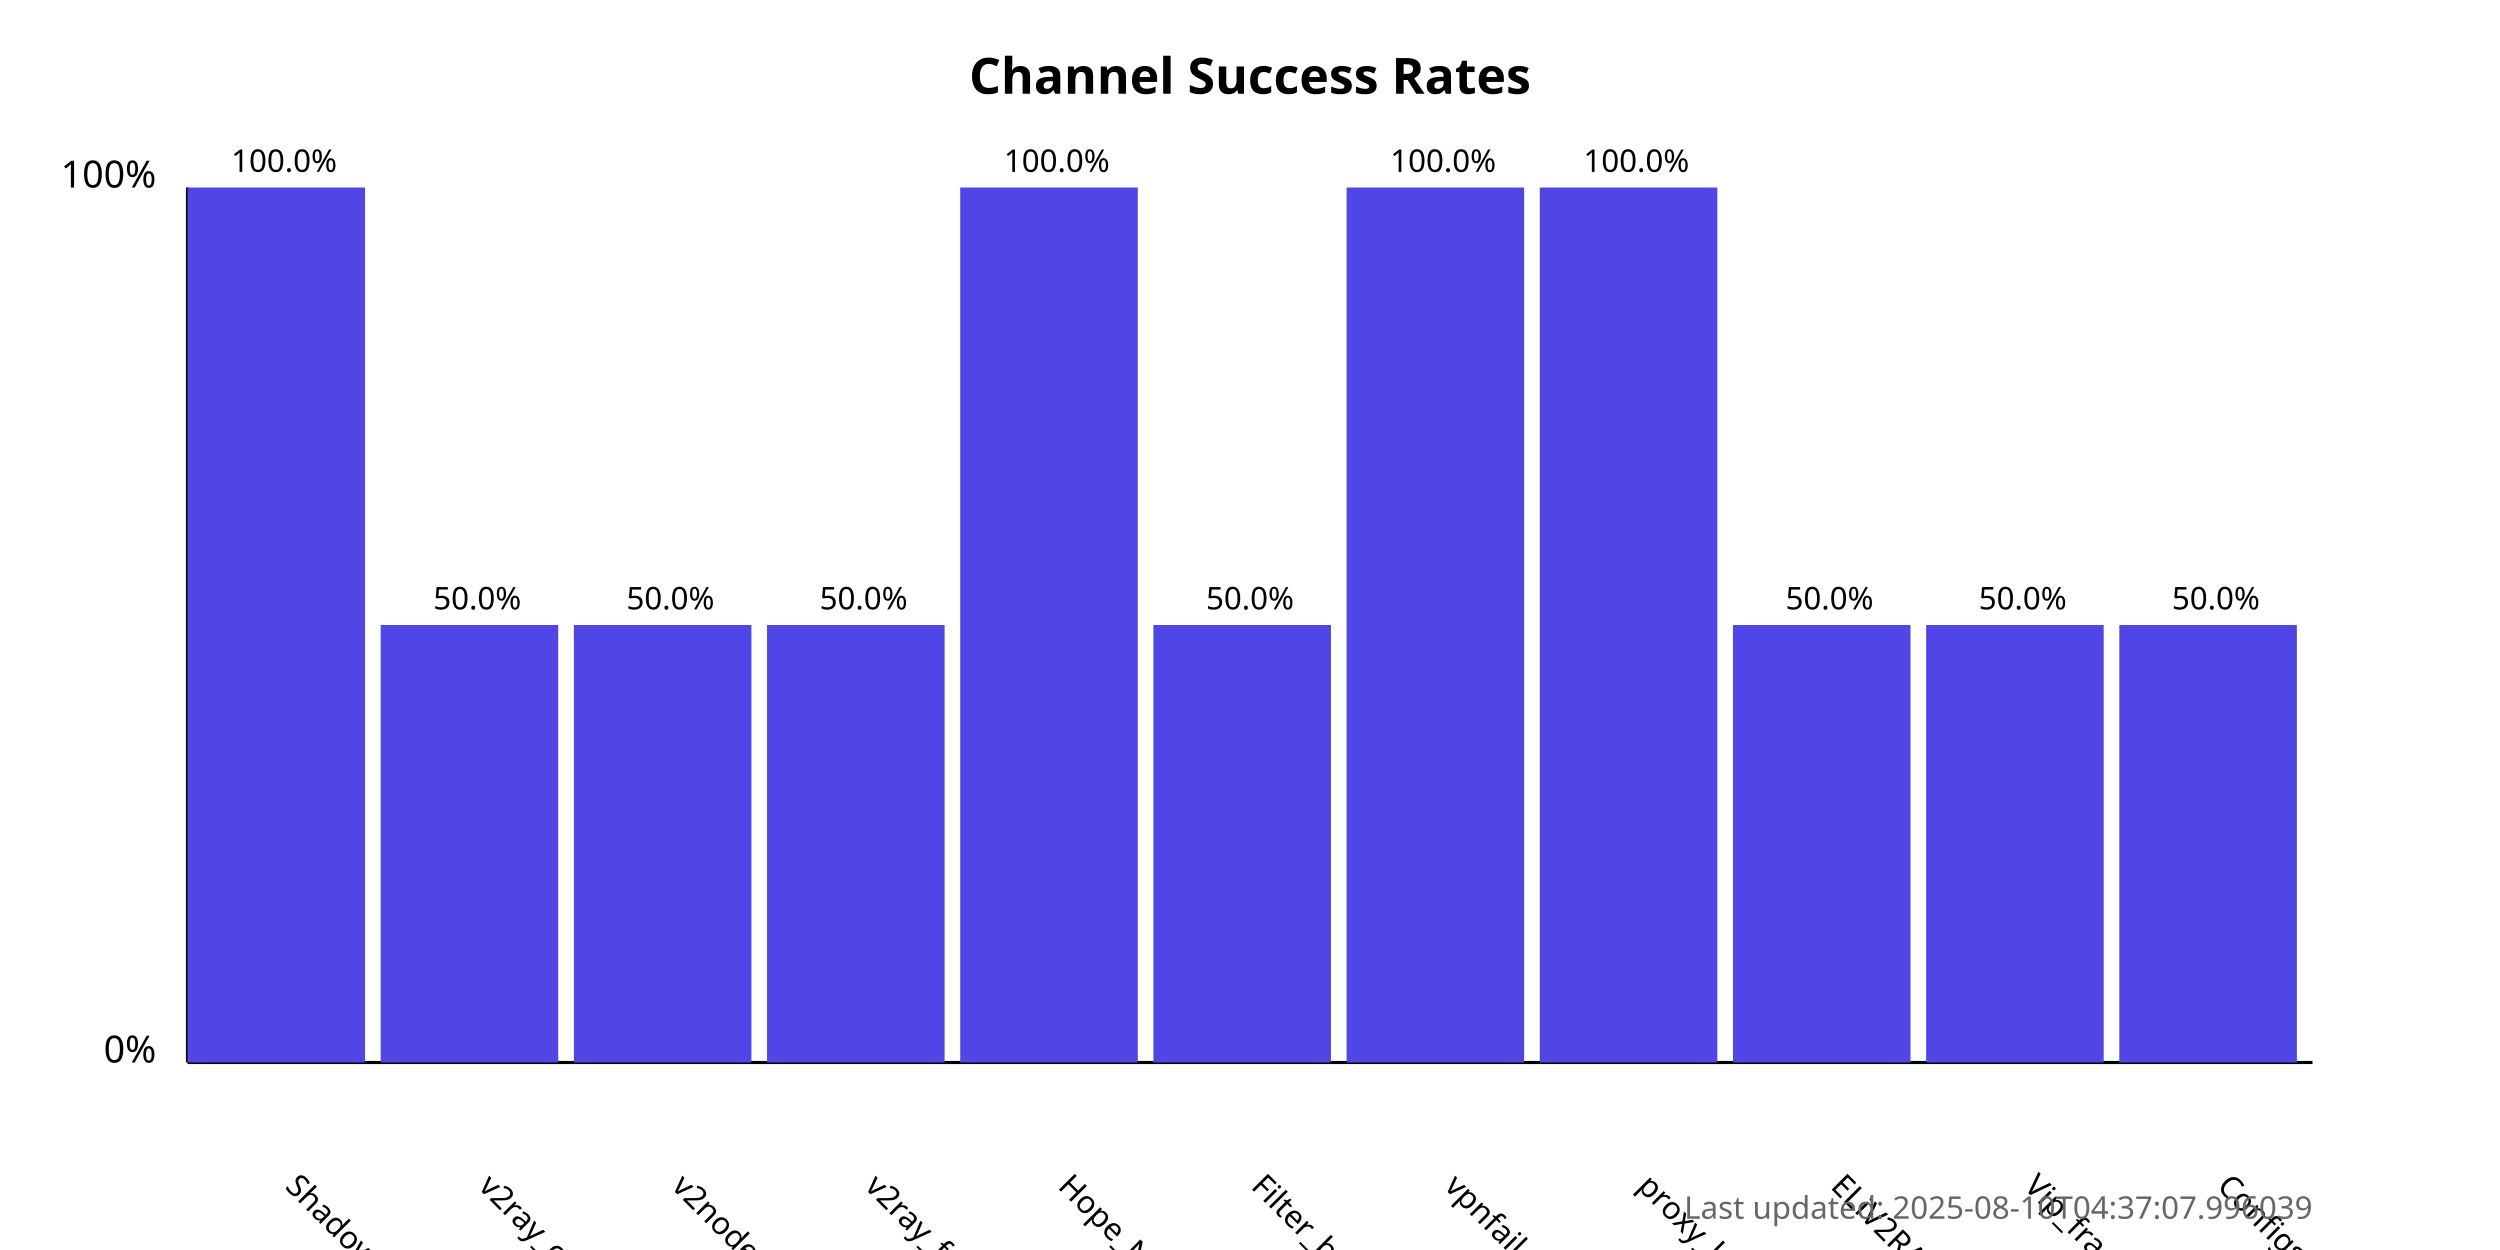
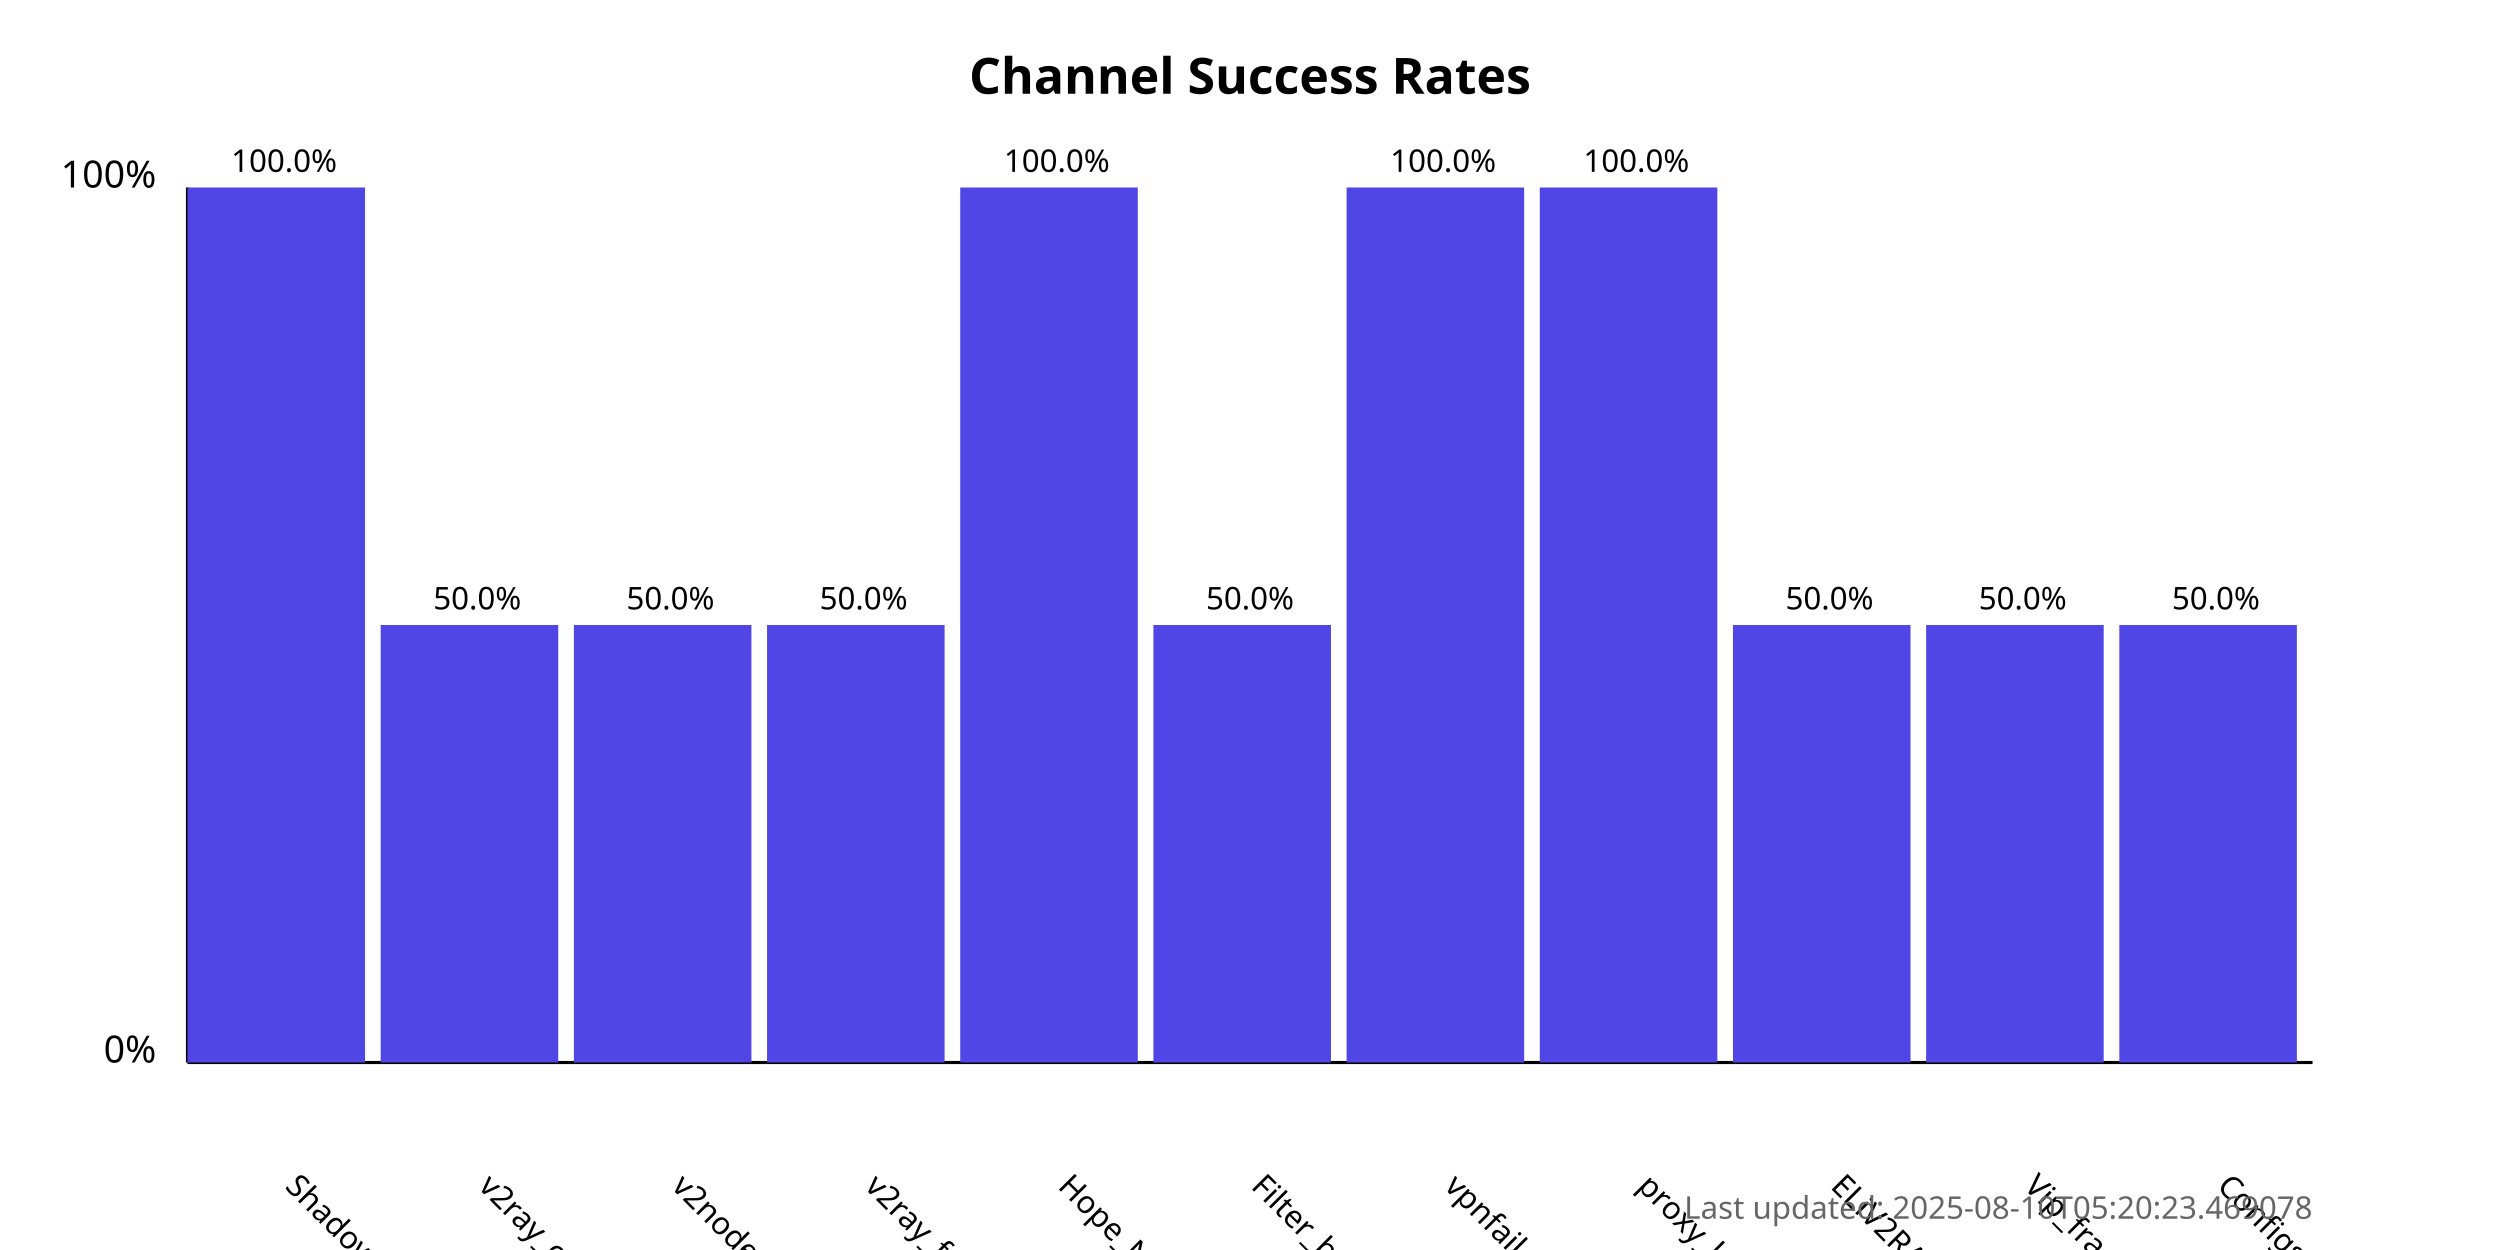
<svg xmlns="http://www.w3.org/2000/svg" width="800" height="400">
  <style>
            .chart-title { font: bold 16px sans-serif; }
            .axis-label { font: 12px sans-serif; }
            .tick-label { font: 10px sans-serif; }
            .bar { fill: #4f46e5; }
            .bar:hover { fill: #6366f1; }
            .timestamp { font: 10px sans-serif; fill: #666; }
        </style>
  <text x="400.0" y="30" text-anchor="middle" class="chart-title">
            Channel Success Rates
        </text>
  <line x1="60" y1="340" x2="60" y2="60" stroke="black" stroke-width="1" />
  <line x1="60" y1="340" x2="740" y2="340" stroke="black" stroke-width="1" />
  <text x="50" y="340" text-anchor="end" class="axis-label">0%</text>
  <text x="50" y="60" text-anchor="end" class="axis-label">100%</text>
  <g>
    <rect x="60" y="60.0" width="56.818" height="280.0" class="bar" />
    <text x="90.909" y="380" transform="rotate(45, 90.90909, 380)" text-anchor="start" class="tick-label">
                ShadowProxy66
            </text>
    <text x="90.909" y="55.0" text-anchor="middle" class="tick-label">
                100.0%
            </text>
  </g>
  <g>
    <rect x="121.818" y="200.0" width="56.818" height="140.0" class="bar" />
    <text x="152.727" y="380" transform="rotate(45, 152.7273, 380)" text-anchor="start" class="tick-label">
                v2ray_configs_pool
            </text>
    <text x="152.727" y="195.0" text-anchor="middle" class="tick-label">
                50.0%
            </text>
  </g>
  <g>
    <rect x="183.636" y="200.0" width="56.818" height="140.0" class="bar" />
    <text x="214.545" y="380" transform="rotate(45, 214.5455, 380)" text-anchor="start" class="tick-label">
                v2nodes
            </text>
    <text x="214.545" y="195.0" text-anchor="middle" class="tick-label">
                50.0%
            </text>
  </g>
  <g>
    <rect x="245.455" y="200.0" width="56.818" height="140.0" class="bar" />
    <text x="276.364" y="380" transform="rotate(45, 276.3636, 380)" text-anchor="start" class="tick-label">
                v2ray_free_conf
            </text>
    <text x="276.364" y="195.0" text-anchor="middle" class="tick-label">
                50.0%
            </text>
  </g>
  <g>
    <rect x="307.273" y="60.0" width="56.818" height="280.0" class="bar" />
    <text x="338.182" y="380" transform="rotate(45, 338.1818, 380)" text-anchor="start" class="tick-label">
                Hope_Net
            </text>
    <text x="338.182" y="55.0" text-anchor="middle" class="tick-label">
                100.0%
            </text>
  </g>
  <g>
    <rect x="369.091" y="200.0" width="56.818" height="140.0" class="bar" />
    <text x="400.0" y="380" transform="rotate(45, 400.0, 380)" text-anchor="start" class="tick-label">
                Filter_breaker
            </text>
    <text x="400.0" y="195.0" text-anchor="middle" class="tick-label">
                50.0%
            </text>
  </g>
  <g>
    <rect x="430.909" y="60.0" width="56.818" height="280.0" class="bar" />
    <text x="461.818" y="380" transform="rotate(45, 461.8182, 380)" text-anchor="start" class="tick-label">
                vpnfail_vless
            </text>
    <text x="461.818" y="55.0" text-anchor="middle" class="tick-label">
                100.0%
            </text>
  </g>
  <g>
    <rect x="492.727" y="60.0" width="56.818" height="280.0" class="bar" />
    <text x="523.636" y="380" transform="rotate(45, 523.6364, 380)" text-anchor="start" class="tick-label">
                proxy_kafee
            </text>
    <text x="523.636" y="55.0" text-anchor="middle" class="tick-label">
                100.0%
            </text>
  </g>
  <g>
    <rect x="554.545" y="200.0" width="56.818" height="140.0" class="bar" />
    <text x="585.455" y="380" transform="rotate(45, 585.4545, 380)" text-anchor="start" class="tick-label">
                ELiV2RAY
            </text>
    <text x="585.455" y="195.0" text-anchor="middle" class="tick-label">
                50.0%
            </text>
  </g>
  <g>
    <rect x="616.364" y="200.0" width="56.818" height="140.0" class="bar" />
    <text x="647.273" y="380" transform="rotate(45, 647.2727, 380)" text-anchor="start" class="tick-label">
                Vip_fragment_v2ray
            </text>
    <text x="647.273" y="195.0" text-anchor="middle" class="tick-label">
                50.0%
            </text>
  </g>
  <g>
    <rect x="678.182" y="200.0" width="56.818" height="140.0" class="bar" />
    <text x="709.091" y="380" transform="rotate(45, 709.0909, 380)" text-anchor="start" class="tick-label">
                ConfigsHubPlus
            </text>
    <text x="709.091" y="195.0" text-anchor="middle" class="tick-label">
                50.0%
            </text>
  </g>
  <text x="740" y="390" text-anchor="end" class="timestamp">
-             Last updated: 2025-08-10T04:37:07.996039
+             Last updated: 2025-08-10T05:20:23.469078
        </text>
</svg>
